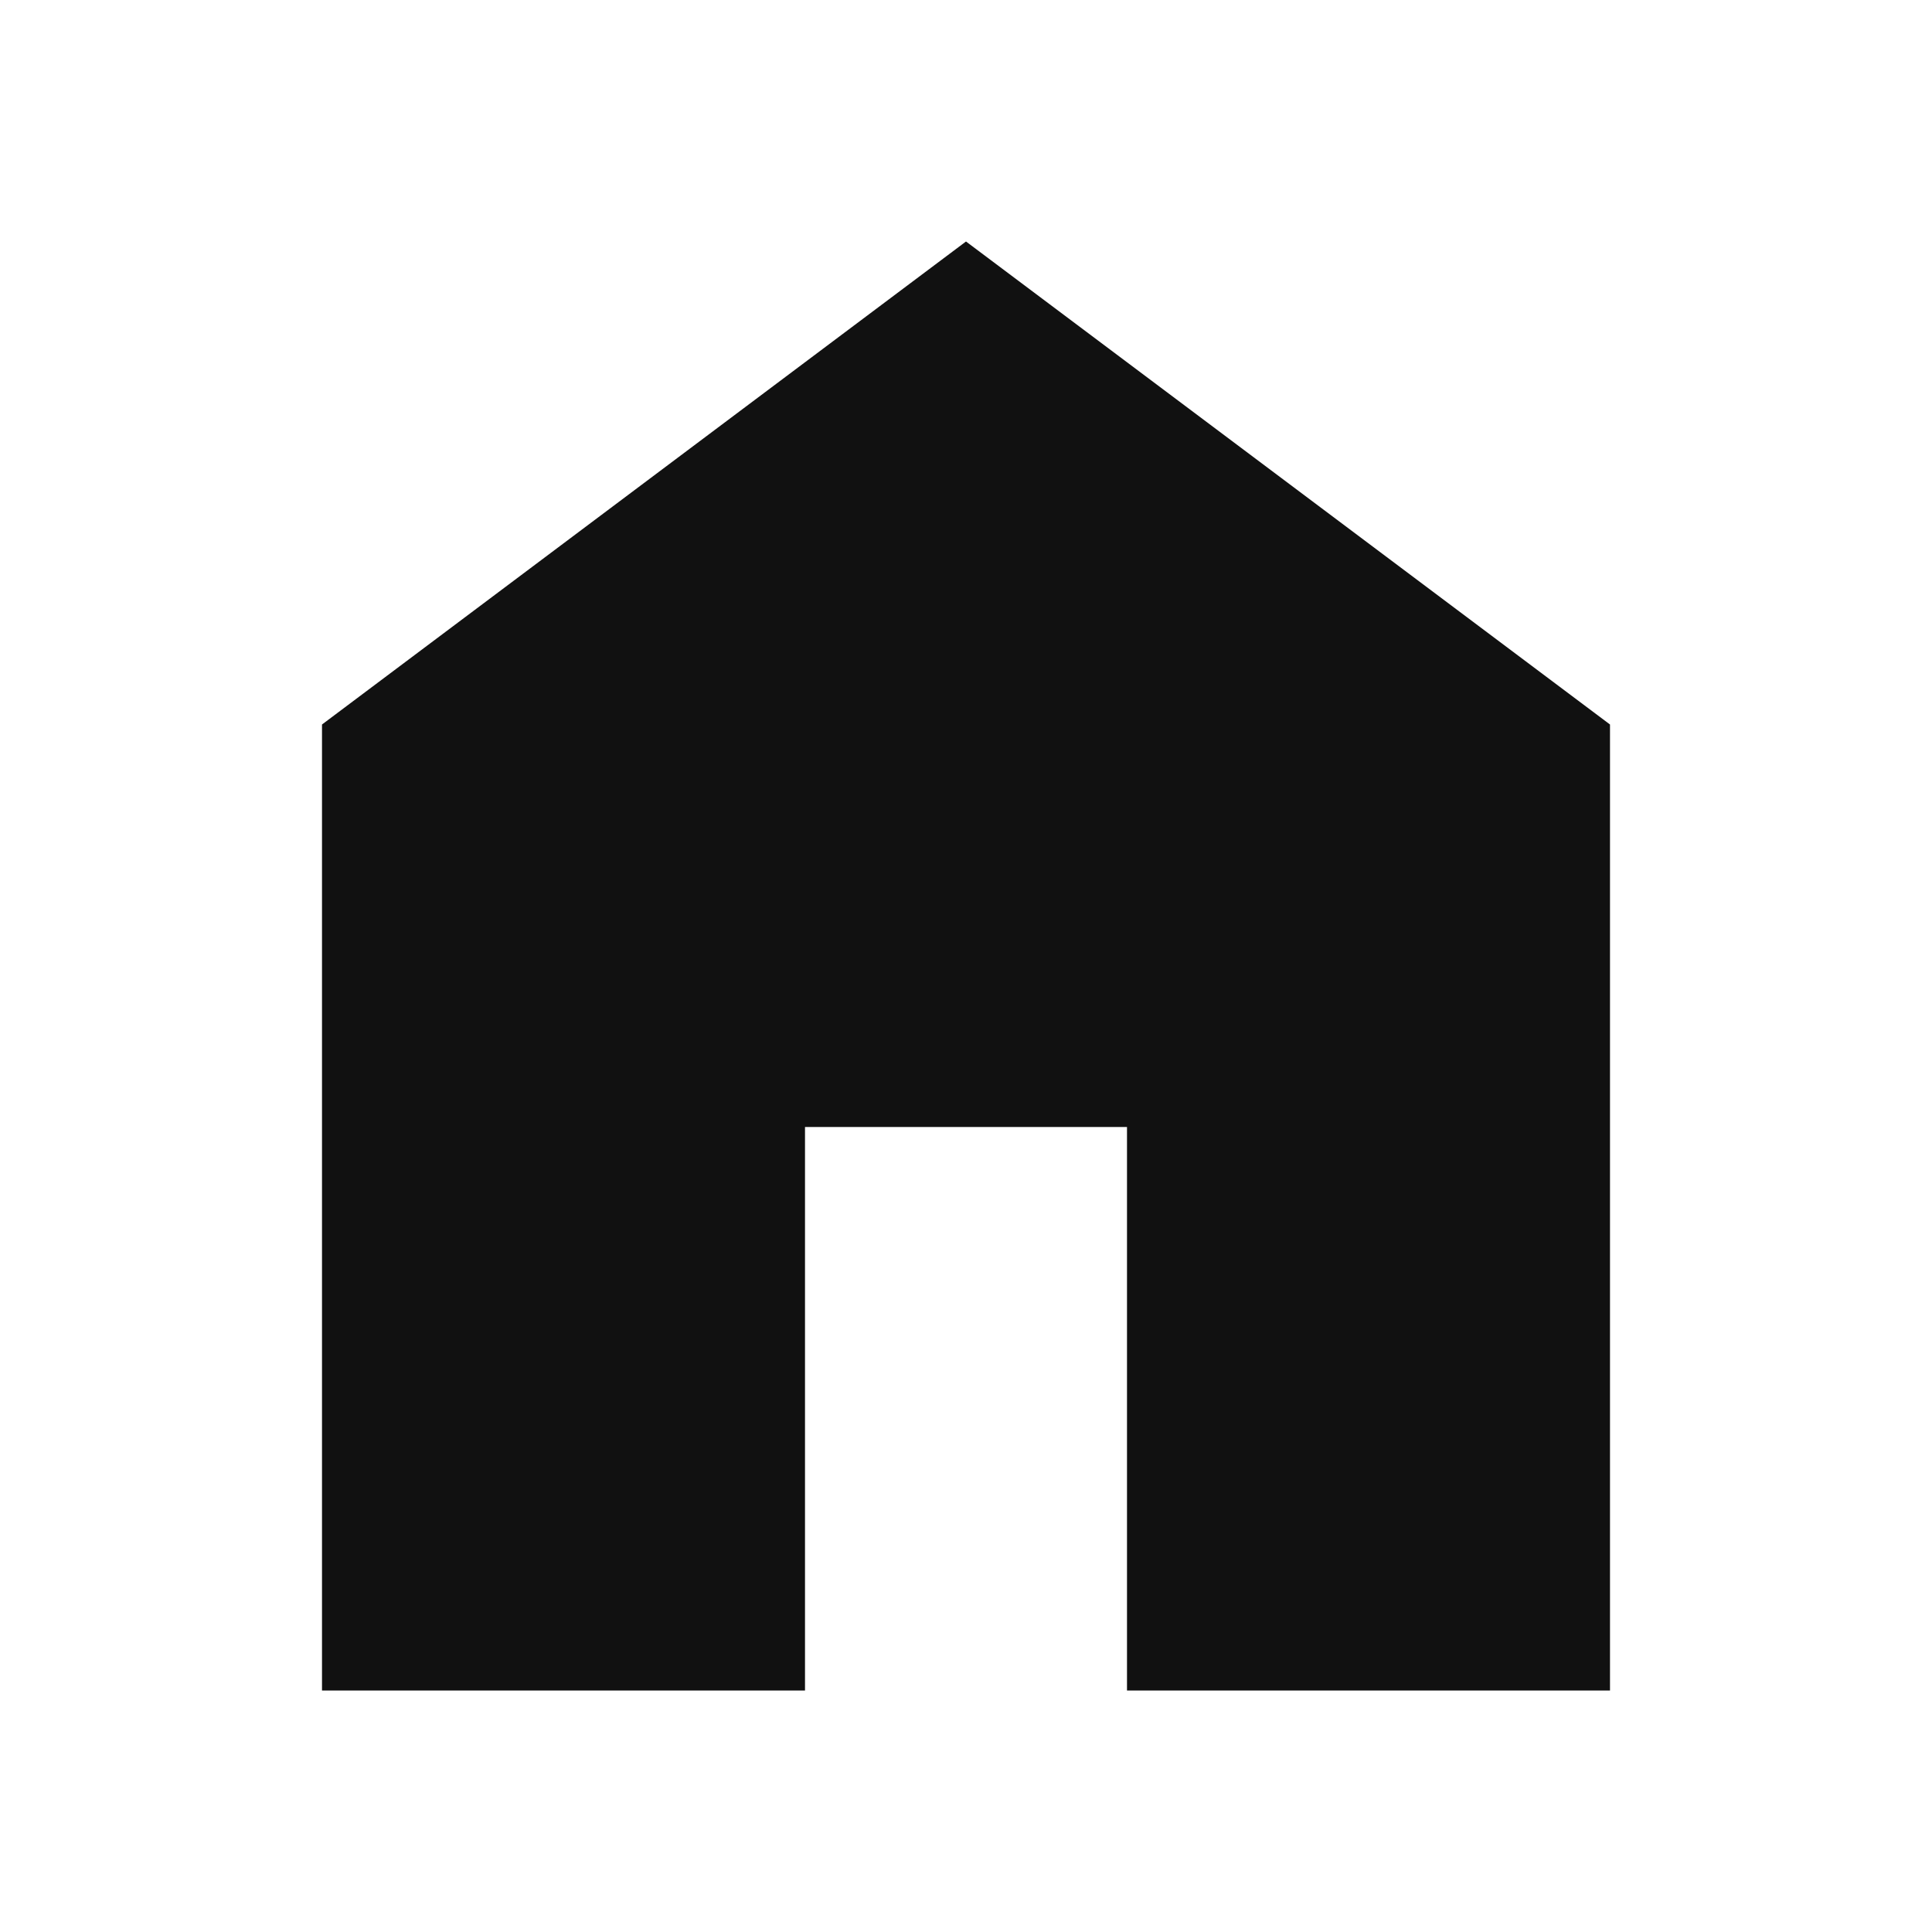
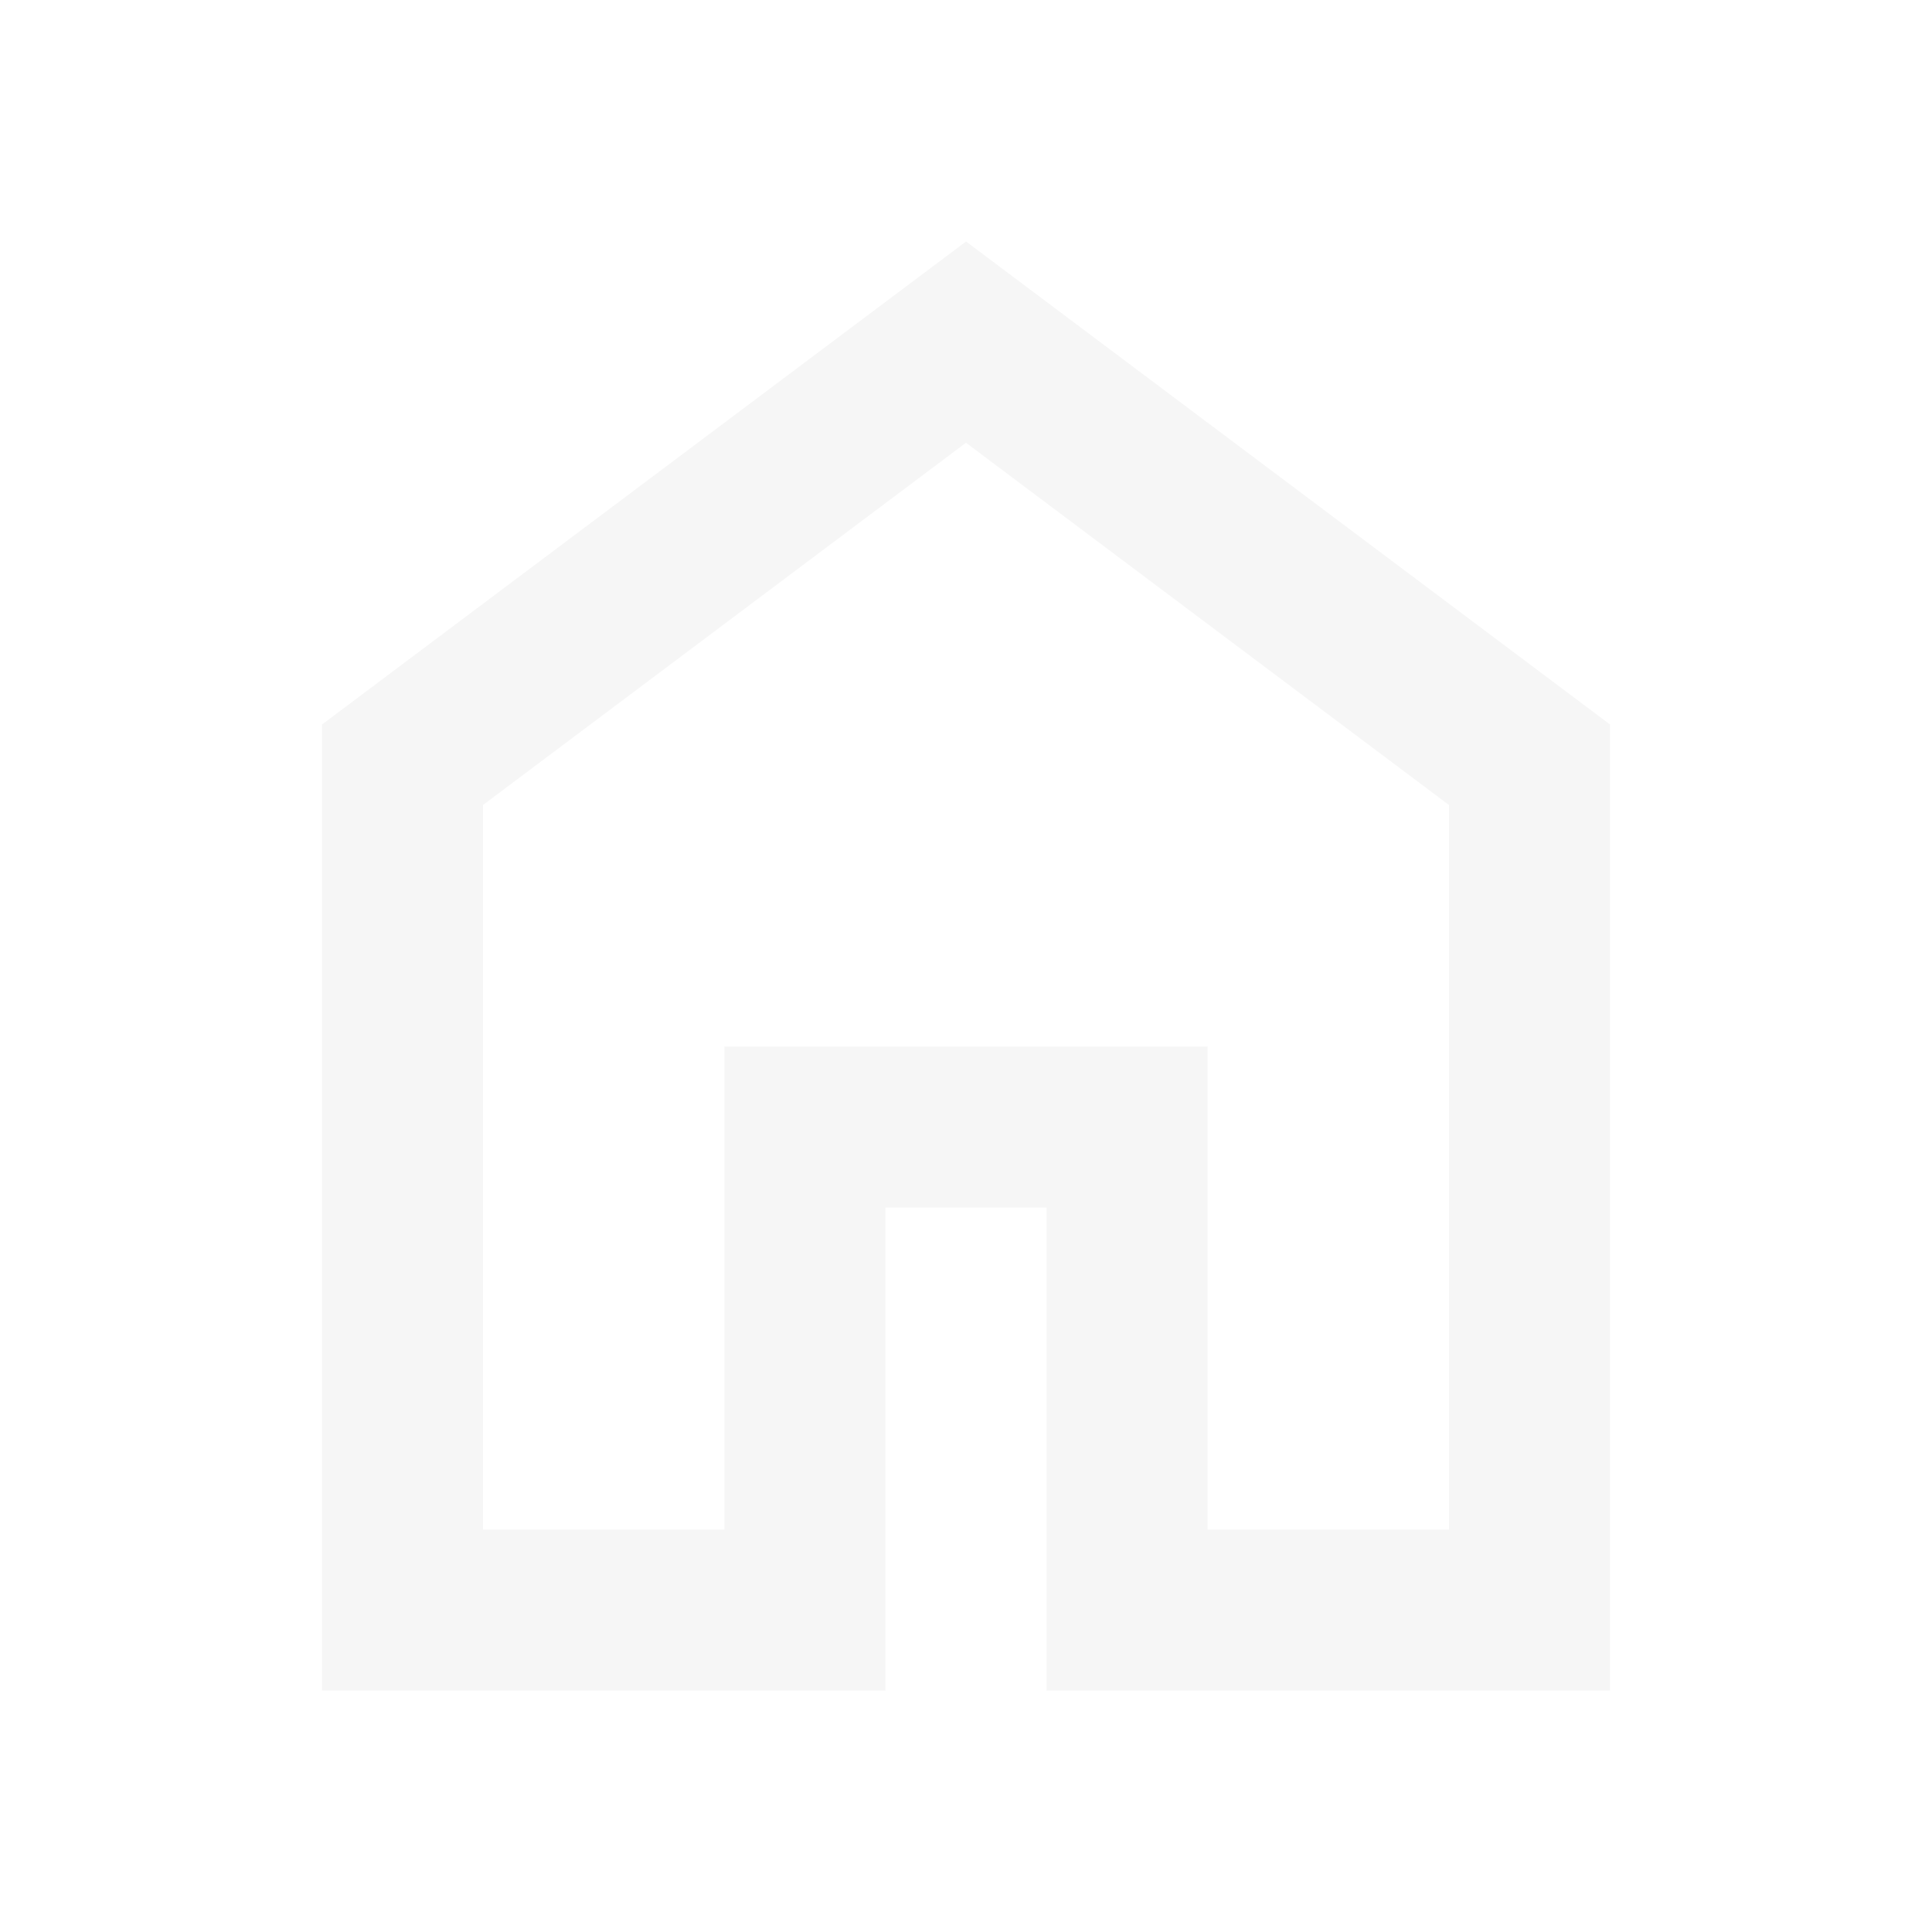
<svg xmlns="http://www.w3.org/2000/svg" width="24" height="24" viewBox="0 0 24 24" fill="none">
-   <path d="M4 21V9L12 3L20 9V21H14V14H10V21H4Z" fill="#111111" />
+   <path d="M6 19H9V13H15V19H18V10L12 5.5L6 10V19ZM4 21V9L12 3L20 9V21H13V15H11V21H4Z" fill="#F6F6F6" />
</svg>
